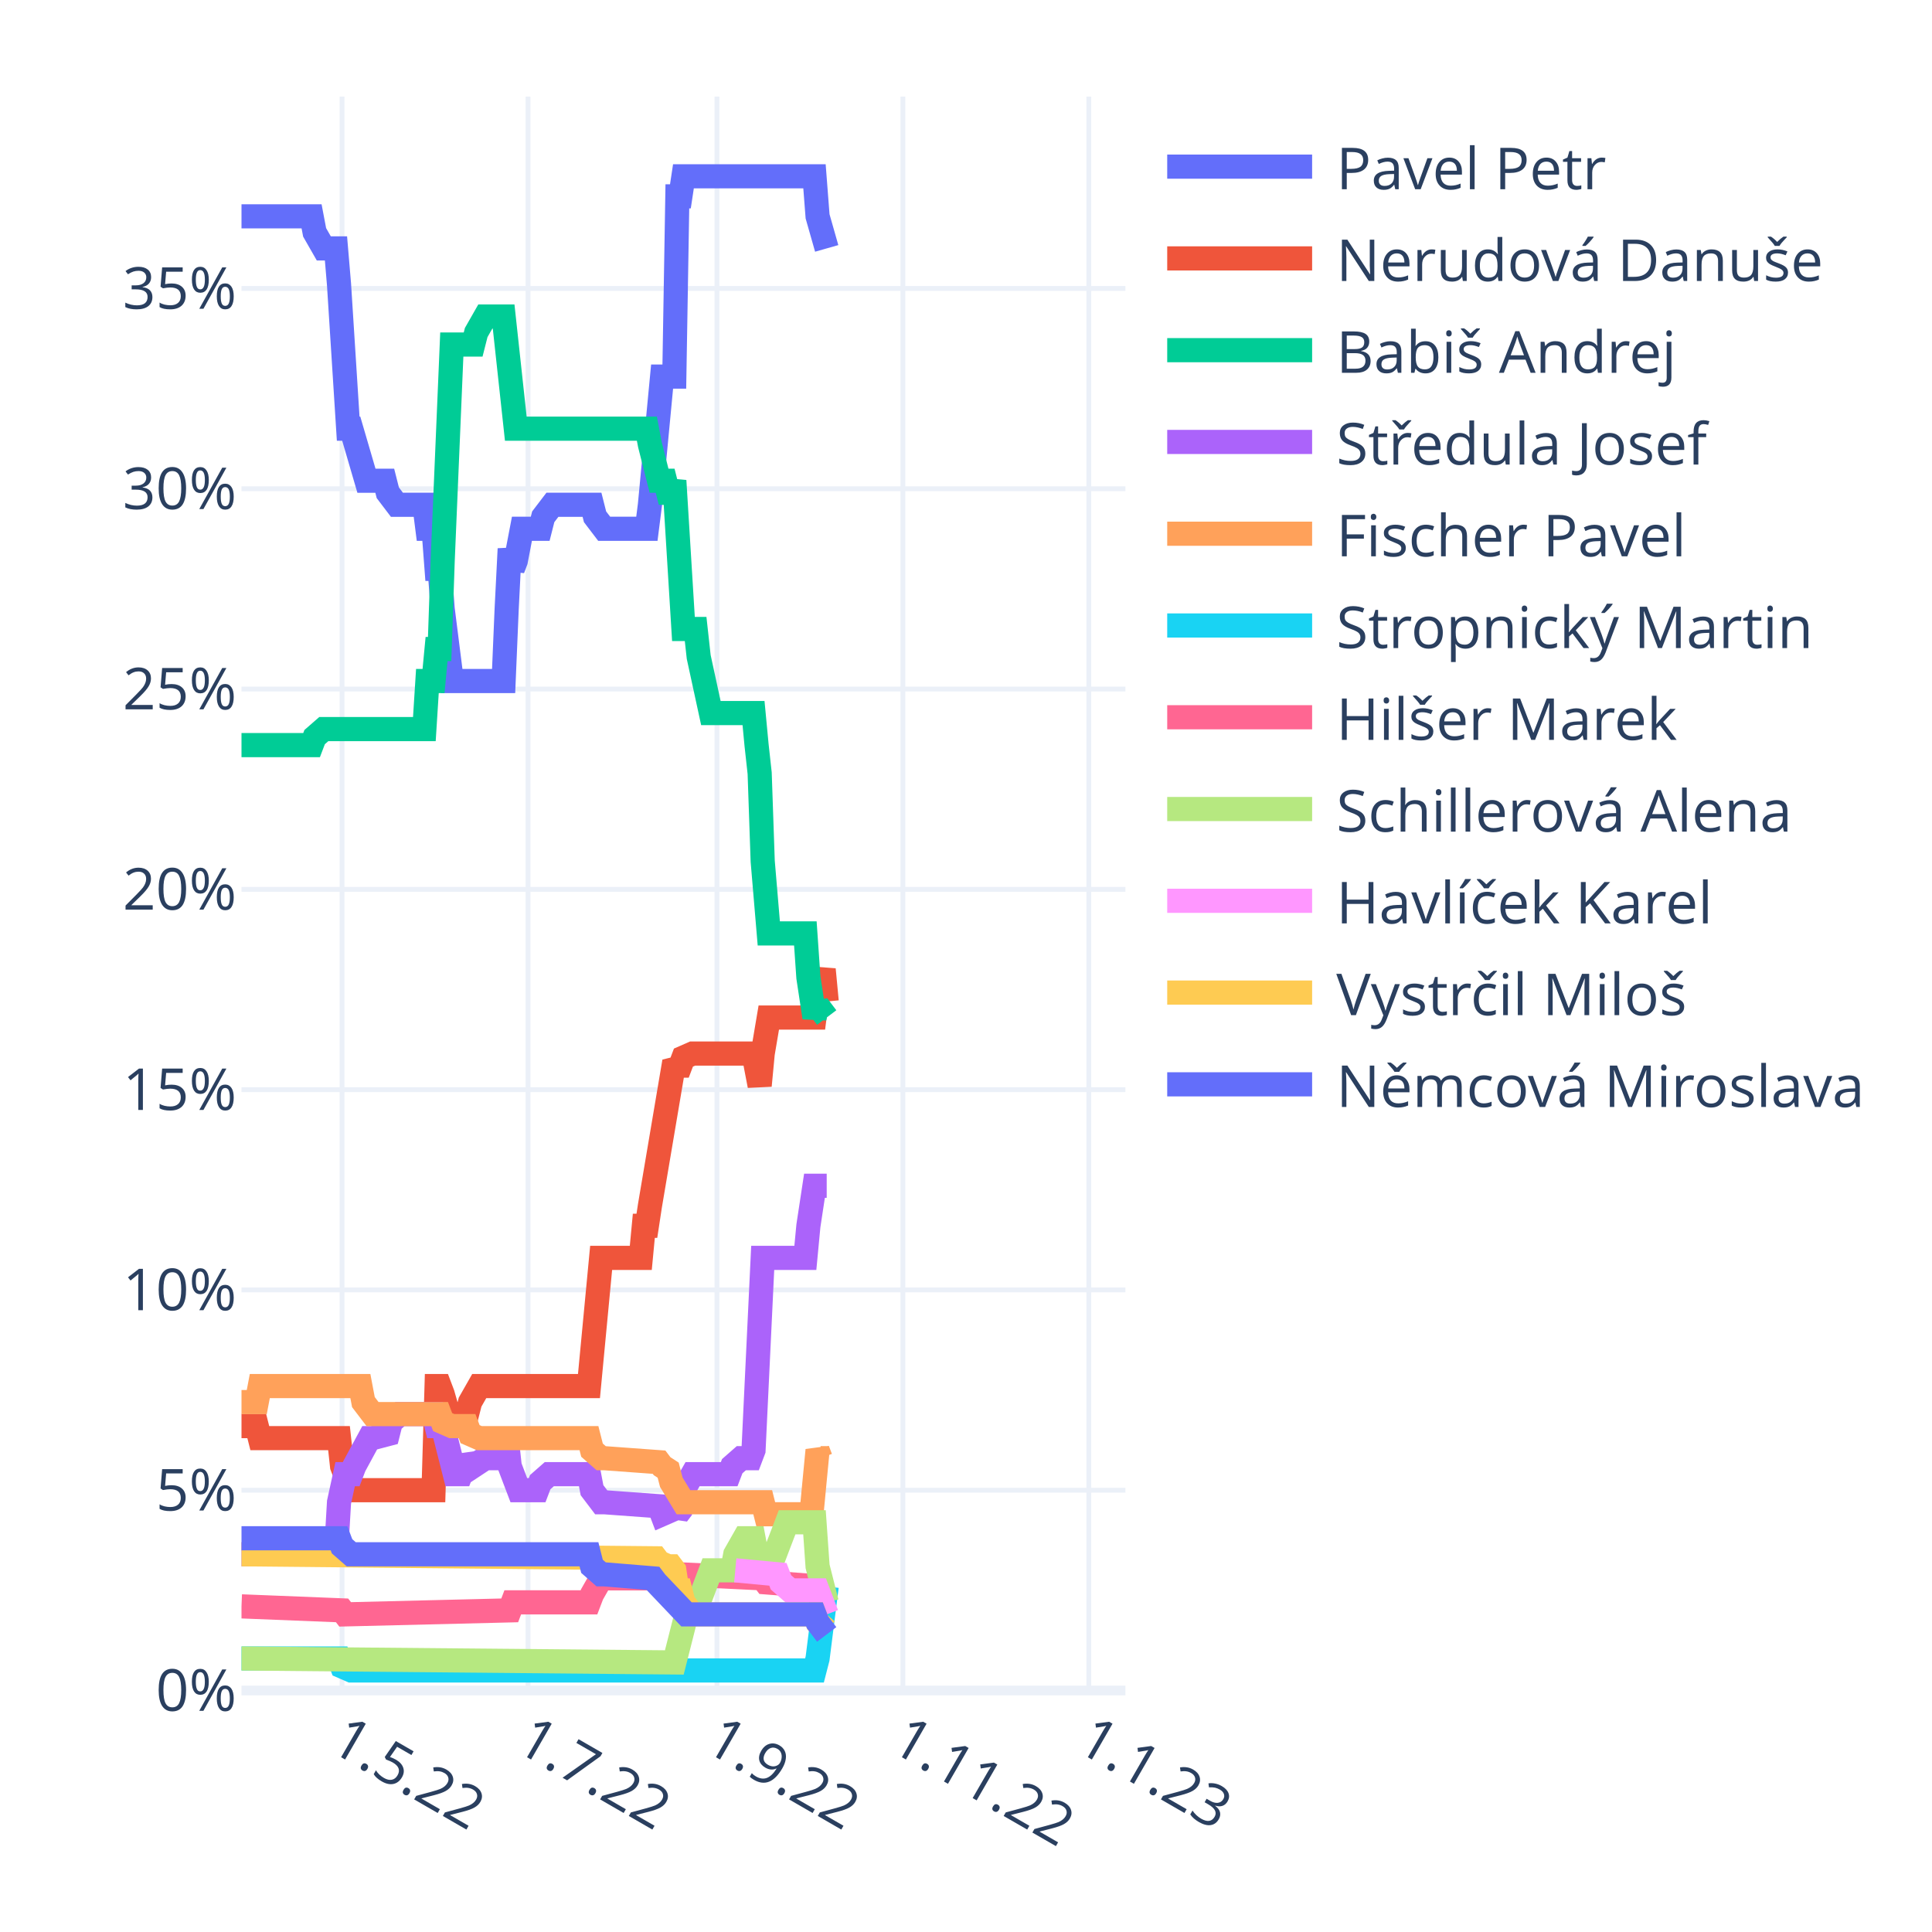
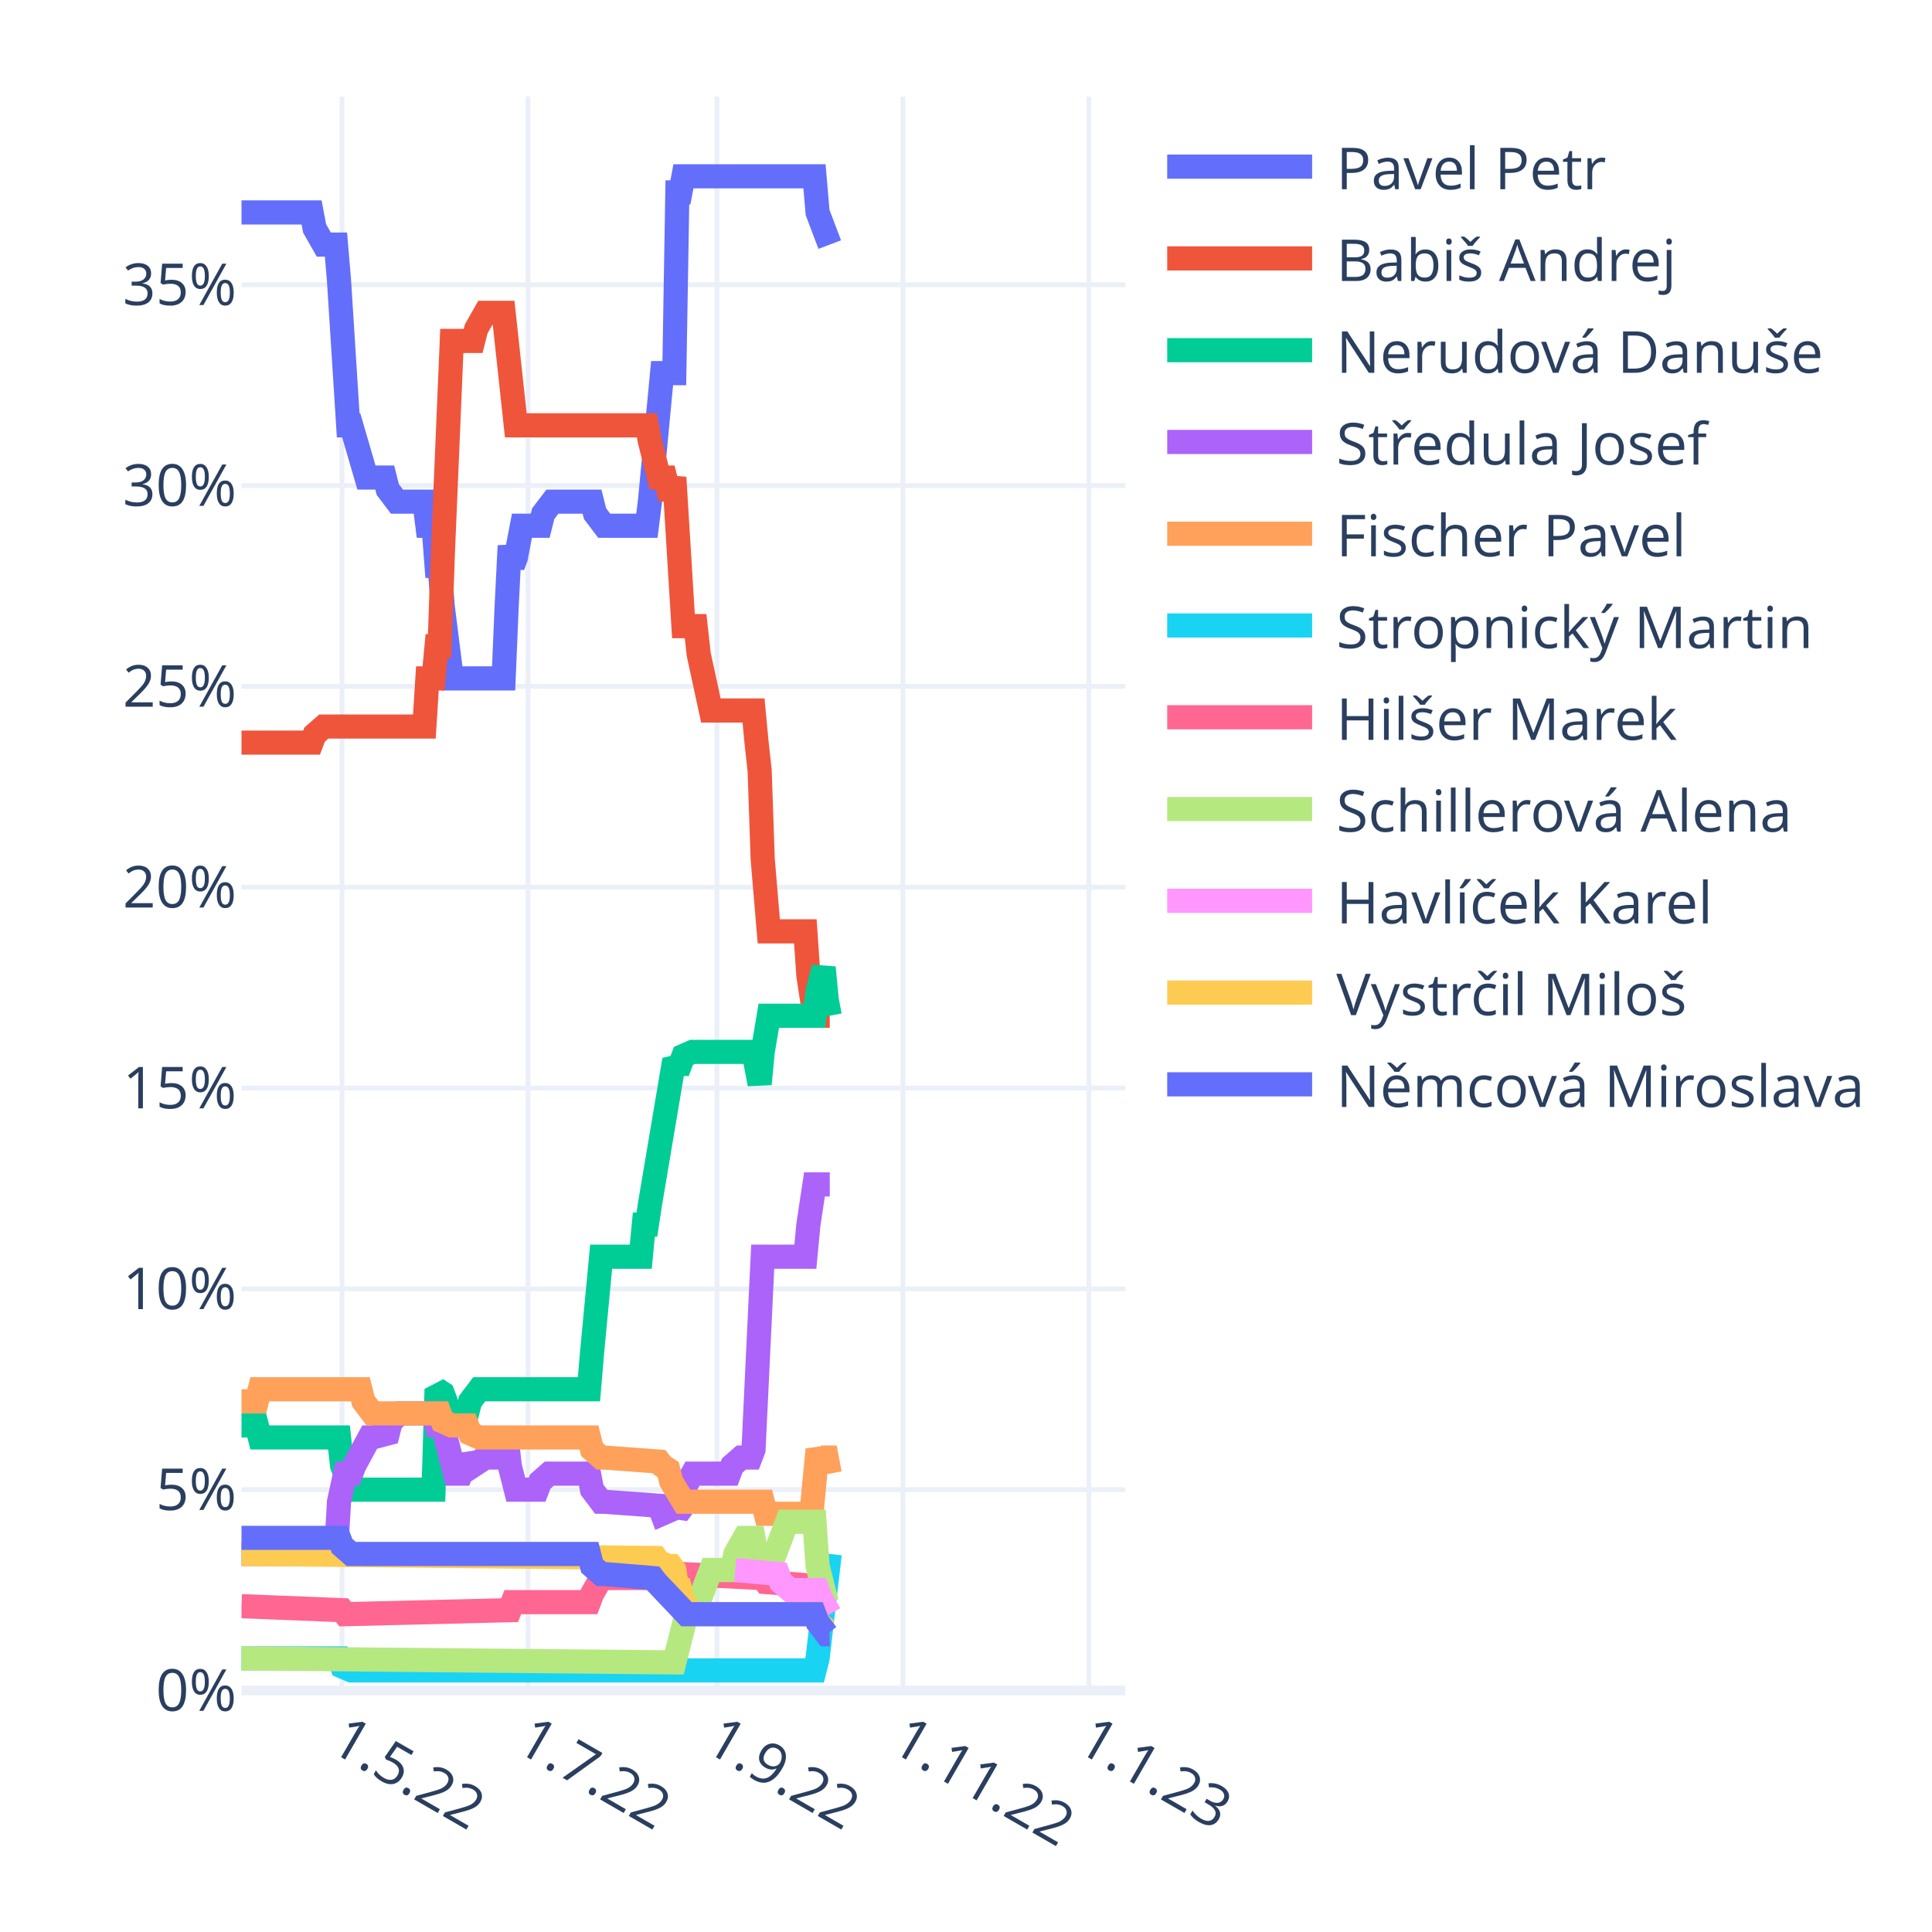
<svg xmlns="http://www.w3.org/2000/svg" class="main-svg" width="400" height="400" style="" viewBox="0 0 400 400">
  <rect x="0" y="0" width="400" height="400" style="fill: rgb(255, 255, 255); fill-opacity: 1;" />
-   <defs id="defs-99192b">
+   <defs id="defs-c636fc">
    <g class="clips">
-       <clipPath id="clip99192bxyplot" class="plotclip">
+       <clipPath id="clipc636fcxyplot" class="plotclip">
        <rect width="183" height="330" />
      </clipPath>
-       <clipPath class="axesclip" id="clip99192bx">
+       <clipPath class="axesclip" id="clipc636fcx">
        <rect x="50" y="0" width="183" height="400" />
      </clipPath>
-       <clipPath class="axesclip" id="clip99192by">
+       <clipPath class="axesclip" id="clipc636fcy">
        <rect x="0" y="20" width="400" height="330" />
      </clipPath>
-       <clipPath class="axesclip" id="clip99192bxy">
+       <clipPath class="axesclip" id="clipc636fcxy">
        <rect x="50" y="20" width="183" height="330" />
      </clipPath>
    </g>
    <g class="gradients" />
    <g class="patterns" />
  </defs>
  <g class="bglayer" />
  <g class="layer-below">
    <g class="imagelayer" />
    <g class="shapelayer" />
  </g>
  <g class="cartesianlayer">
    <g class="subplot xy">
      <g class="layer-subplot">
        <g class="shapelayer" />
        <g class="imagelayer" />
      </g>
      <g class="minor-gridlayer">
        <g class="x" />
        <g class="y" />
      </g>
      <g class="gridlayer">
        <g class="x">
          <path class="xgrid crisp" transform="translate(70.82,0)" d="M0,20v330" style="stroke: rgb(235, 240, 248); stroke-opacity: 1; stroke-width: 1px;" />
          <path class="xgrid crisp" transform="translate(109.32,0)" d="M0,20v330" style="stroke: rgb(235, 240, 248); stroke-opacity: 1; stroke-width: 1px;" />
          <path class="xgrid crisp" transform="translate(148.44,0)" d="M0,20v330" style="stroke: rgb(235, 240, 248); stroke-opacity: 1; stroke-width: 1px;" />
          <path class="xgrid crisp" transform="translate(186.93,0)" d="M0,20v330" style="stroke: rgb(235, 240, 248); stroke-opacity: 1; stroke-width: 1px;" />
          <path class="xgrid crisp" transform="translate(225.43,0)" d="M0,20v330" style="stroke: rgb(235, 240, 248); stroke-opacity: 1; stroke-width: 1px;" />
        </g>
        <g class="y">
-           <path class="ygrid crisp" transform="translate(0,308.53)" d="M50,0h183" style="stroke: rgb(235, 240, 248); stroke-opacity: 1; stroke-width: 1px;" />
-           <path class="ygrid crisp" transform="translate(0,267.06)" d="M50,0h183" style="stroke: rgb(235, 240, 248); stroke-opacity: 1; stroke-width: 1px;" />
-           <path class="ygrid crisp" transform="translate(0,225.6)" d="M50,0h183" style="stroke: rgb(235, 240, 248); stroke-opacity: 1; stroke-width: 1px;" />
-           <path class="ygrid crisp" transform="translate(0,184.13)" d="M50,0h183" style="stroke: rgb(235, 240, 248); stroke-opacity: 1; stroke-width: 1px;" />
-           <path class="ygrid crisp" transform="translate(0,142.66)" d="M50,0h183" style="stroke: rgb(235, 240, 248); stroke-opacity: 1; stroke-width: 1px;" />
-           <path class="ygrid crisp" transform="translate(0,101.19)" d="M50,0h183" style="stroke: rgb(235, 240, 248); stroke-opacity: 1; stroke-width: 1px;" />
-           <path class="ygrid crisp" transform="translate(0,59.72)" d="M50,0h183" style="stroke: rgb(235, 240, 248); stroke-opacity: 1; stroke-width: 1px;" />
+           <path class="ygrid crisp" transform="translate(0,308.42)" d="M50,0h183" style="stroke: rgb(235, 240, 248); stroke-opacity: 1; stroke-width: 1px;" />
+           <path class="ygrid crisp" transform="translate(0,266.84)" d="M50,0h183" style="stroke: rgb(235, 240, 248); stroke-opacity: 1; stroke-width: 1px;" />
+           <path class="ygrid crisp" transform="translate(0,225.27)" d="M50,0h183" style="stroke: rgb(235, 240, 248); stroke-opacity: 1; stroke-width: 1px;" />
+           <path class="ygrid crisp" transform="translate(0,183.69)" d="M50,0h183" style="stroke: rgb(235, 240, 248); stroke-opacity: 1; stroke-width: 1px;" />
+           <path class="ygrid crisp" transform="translate(0,142.11)" d="M50,0h183" style="stroke: rgb(235, 240, 248); stroke-opacity: 1; stroke-width: 1px;" />
+           <path class="ygrid crisp" transform="translate(0,100.53)" d="M50,0h183" style="stroke: rgb(235, 240, 248); stroke-opacity: 1; stroke-width: 1px;" />
+           <path class="ygrid crisp" transform="translate(0,58.95)" d="M50,0h183" style="stroke: rgb(235, 240, 248); stroke-opacity: 1; stroke-width: 1px;" />
        </g>
      </g>
      <g class="zerolinelayer">
        <path class="yzl zl crisp" transform="translate(0,350)" d="M50,0h183" style="stroke: rgb(235, 240, 248); stroke-opacity: 1; stroke-width: 2px;" />
      </g>
      <path class="xlines-below" />
      <path class="ylines-below" />
      <g class="overlines-below" />
      <g class="xaxislayer-below" />
      <g class="yaxislayer-below" />
      <g class="overaxes-below" />
-       <g class="plot" transform="translate(50,20)" clip-path="url(#clip99192bxyplot)">
+       <g class="plot" transform="translate(50,20)" clip-path="url(#clipc636fcxyplot)">
        <g class="scatterlayer mlayer">
-           <g class="trace scatter traceca53ac" style="stroke-miterlimit: 2; opacity: 1;">
-             <g class="fills" />
-             <g class="errorbars" />
-             <g class="lines">
-               <path class="js-line" d="M0,24.79L14.51,24.79L15.14,28.11L17.04,31.43L17.67,31.43L19.56,31.43L20.19,38.89L22.09,68.75L22.72,68.75L25.87,79.53L26.5,79.53L29.66,79.53L30.29,82.02L32.18,84.51L32.81,84.51L37.86,84.51L38.49,89.48L39.76,89.48L40.39,97.78L41.02,97.78L41.65,106.07L43.54,121L44.17,121L54.27,121L54.9,106.07L55.53,93.63L56.16,97.78L56.79,96.12L58.06,89.48L58.69,89.48L61.84,89.48L62.47,87L64.37,84.51L65,84.51L72.57,84.51L73.2,87L75.09,89.48L75.72,89.48L83.93,89.48L84.56,84.51L87.08,57.97L87.71,57.97L89.61,57.97L90.24,20.65L90.87,20.65L91.5,16.5L118.63,16.5L119.27,24.79L121.16,31.43" style="vector-effect: non-scaling-stroke; fill: none; stroke: rgb(99, 110, 250); stroke-opacity: 1; stroke-width: 5px; opacity: 1;" />
-             </g>
-             <g class="points" />
-             <g class="text" />
-           </g>
-           <g class="trace scatter trace7e6e15" style="stroke-miterlimit: 2; opacity: 1;">
-             <g class="fills" />
-             <g class="errorbars" />
-             <g class="lines">
-               <path class="js-line" d="M0,275.26L3.16,275.26L3.79,277.75L20.19,277.75L20.82,283.56L22.72,288.53L23.35,288.53L39.76,288.53L40.39,266.97L41.02,266.97L41.65,268.63L43.54,275.26L44.17,272.77L46.7,272.77L47.33,270.29L49.22,266.97L49.85,266.97L71.94,266.97L72.57,260.33L74.46,240.43L75.09,240.43L82.67,240.43L83.3,233.79L83.93,233.79L84.56,229.65L89.61,199.79L90.24,200.62L90.87,200.62L91.5,198.96L93.39,198.13L94.02,198.13L106.01,198.13L106.64,201.45L107.28,204.77L107.91,198.13L109.17,190.67L109.8,190.67L118.63,190.67L119.27,185.69L120.53,180.71L121.16,187.35" style="vector-effect: non-scaling-stroke; fill: none; stroke: rgb(239, 85, 59); stroke-opacity: 1; stroke-width: 5px; opacity: 1;" />
-             </g>
-             <g class="points" />
-             <g class="text" />
-           </g>
-           <g class="trace scatter trace4a7b9b" style="stroke-miterlimit: 2; opacity: 1;">
-             <g class="fills" />
-             <g class="errorbars" />
-             <g class="lines">
-               <path class="js-line" d="M0,134.27L14.51,134.27L15.14,132.61L17.04,130.95L17.67,130.95L37.86,130.95L38.49,121L39.76,121L40.39,114.37L41.02,114.37L41.65,96.12L43.54,51.33L44.17,51.33L47.96,51.33L48.59,48.85L50.48,45.53L51.11,45.53L54.27,45.53L54.9,51.33L56.79,68.75L57.42,68.75L83.93,68.75L84.56,72.07L86.45,79.53L87.08,79.53L87.71,79.53L88.34,82.02L88.98,82.02L89.61,79.53L91.5,110.22L92.13,110.22L94.02,110.22L94.66,116.02L97.18,127.63L97.81,127.63L106.01,127.63L106.64,134.27L107.28,140.08L107.91,158.32L109.17,173.25L109.8,173.25L116.74,173.25L117.37,182.37L118.63,190.67L119.27,188.18L121.16,190.67" style="vector-effect: non-scaling-stroke; fill: none; stroke: rgb(0, 204, 150); stroke-opacity: 1; stroke-width: 5px; opacity: 1;" />
-             </g>
-             <g class="points" />
-             <g class="text" />
-           </g>
-           <g class="trace scatter trace7164d9" style="stroke-miterlimit: 2; opacity: 1;">
-             <g class="fills" />
-             <g class="errorbars" />
-             <g class="lines">
-               <path class="js-line" d="M0,301.8L19.56,301.8L20.19,291.02L21.46,285.21L22.09,285.21L22.72,285.21L23.35,283.56L26.5,277.75L27.13,277.75L30.29,276.92L30.92,274.43L32.81,272.77L33.44,272.77L39.76,272.77L40.39,275.26L41.65,275.26L42.28,277.75L44.17,285.21L44.8,285.21L45.43,285.21L46.07,283.56L46.7,281.9L47.33,282.73L47.96,283.56L50.48,281.9L51.11,281.9L52.38,281.9L53.01,280.24L54.9,277.75L55.53,283.56L57.42,288.53L58.06,288.53L61.21,288.53L61.84,286.87L63.73,285.21L64.37,285.21L71.94,285.21L72.57,288.53L74.46,291.02L75.09,291.02L86.45,291.85L87.08,293.51L88.98,292.68L89.61,291.85L90.24,293.51L90.87,292.68L91.5,288.53L93.39,285.21L94.02,285.21L100.97,285.21L101.6,283.56L103.49,281.9L104.12,281.9L105.38,281.9L106.01,280.24L107.91,240.43L108.54,240.43L116.74,240.43L117.37,233.79L118.63,225.5L119.27,225.5L121.16,225.5" style="vector-effect: non-scaling-stroke; fill: none; stroke: rgb(171, 99, 250); stroke-opacity: 1; stroke-width: 5px; opacity: 1;" />
-             </g>
-             <g class="points" />
-             <g class="text" />
-           </g>
-           <g class="trace scatter trace99672b" style="stroke-miterlimit: 2; opacity: 1;">
-             <g class="fills" />
-             <g class="errorbars" />
-             <g class="lines">
-               <path class="js-line" d="M0,270.29L3.16,270.29L3.79,266.97L24.61,266.97L25.24,270.29L27.13,272.77L27.77,272.77L41.02,272.77L41.65,274.43L43.54,275.26L44.17,275.26L46.7,275.26L47.33,276.92L49.22,277.75L49.85,277.75L71.94,277.75L72.57,280.24L74.46,281.9L75.09,281.9L86.45,282.73L87.08,283.56L88.34,284.38L88.98,286.87L91.5,291.02L92.13,291.02L107.91,291.02L108.54,293.51L118,293.51L118.63,286.87L119.27,280.24L119.9,281.9L120.53,281.9L121.16,281.9" style="vector-effect: non-scaling-stroke; fill: none; stroke: rgb(255, 161, 90); stroke-opacity: 1; stroke-width: 5px; opacity: 1;" />
-             </g>
-             <g class="points" />
-             <g class="text" />
-           </g>
-           <g class="trace scatter trace82fbea" style="stroke-miterlimit: 2; opacity: 1;">
-             <g class="fills" />
-             <g class="errorbars" />
-             <g class="lines">
-               <path class="js-line" d="M0,323.37L20.19,323.37L20.82,325.02L22.72,325.85L23.35,325.85L118.63,325.85L119.27,323.37L121.16,308.44" style="vector-effect: non-scaling-stroke; fill: none; stroke: rgb(25, 211, 243); stroke-opacity: 1; stroke-width: 5px; opacity: 1;" />
-             </g>
-             <g class="points" />
-             <g class="text" />
-           </g>
-           <g class="trace scatter trace64b50d" style="stroke-miterlimit: 2; opacity: 1;">
-             <g class="fills" />
-             <g class="errorbars" />
-             <g class="lines">
-               <path class="js-line" d="M0,312.58L20.82,313.41L21.46,314.24L55.53,313.41L56.16,311.75L71.94,311.75L72.57,310.1L74.46,306.78L75.09,306.78L90.24,306.78L90.87,305.95L107.91,306.78L108.54,307.61L119.27,308.44L119.9,310.92L121.16,311.75" style="vector-effect: non-scaling-stroke; fill: none; stroke: rgb(255, 102, 146); stroke-opacity: 1; stroke-width: 5px; opacity: 1;" />
-             </g>
-             <g class="points" />
-             <g class="text" />
-           </g>
-           <g class="trace scatter trace9d71fc" style="stroke-miterlimit: 2; opacity: 1;">
-             <g class="fills" />
-             <g class="errorbars" />
-             <g class="lines">
-               <path class="js-line" d="M0,323.37L89.61,324.19L90.24,321.71L92.13,314.24L92.76,313.41L94.02,313.41L94.66,311.75L97.18,305.12L97.81,305.12L101.6,305.12L102.23,301.8L104.12,298.48L104.75,298.48L106.01,298.48L106.64,301.8L107.91,305.12L108.54,301.8L110.43,301.8L111.06,300.14L112.96,295.17L113.59,295.17L118.63,295.17L119.27,304.29L121.16,311.75" style="vector-effect: non-scaling-stroke; fill: none; stroke: rgb(182, 232, 128); stroke-opacity: 1; stroke-width: 5px; opacity: 1;" />
-             </g>
-             <g class="points" />
-             <g class="text" />
-           </g>
-           <g class="trace scatter trace4771d6" style="stroke-miterlimit: 2; opacity: 1;">
-             <g class="fills" />
-             <g class="errorbars" />
-             <g class="lines">
-               <path class="js-line" d="M102.23,305.12L111.06,305.95L111.69,307.61L113.59,309.27L114.22,309.27L119.27,309.27L119.9,310.92L121.16,314.24" style="vector-effect: non-scaling-stroke; fill: none; stroke: rgb(255, 151, 255); stroke-opacity: 1; stroke-width: 5px; opacity: 1;" />
-             </g>
-             <g class="points" />
-             <g class="text" />
-           </g>
-           <g class="trace scatter trace5314de" style="stroke-miterlimit: 2; opacity: 1;">
-             <g class="fills" />
-             <g class="errorbars" />
-             <g class="lines">
-               <path class="js-line" d="M0,301.8L85.82,302.63L86.45,303.46L88.34,304.29L88.98,304.29L89.61,305.12L90.24,309.27L90.87,309.27L91.5,311.75L93.39,314.24L94.02,314.24L118.63,314.24L119.27,315.9L121.16,317.56" style="vector-effect: non-scaling-stroke; fill: none; stroke: rgb(254, 203, 82); stroke-opacity: 1; stroke-width: 5px; opacity: 1;" />
-             </g>
-             <g class="points" />
-             <g class="text" />
-           </g>
-           <g class="trace scatter trace3803ac" style="stroke-miterlimit: 2; opacity: 1;">
-             <g class="fills" />
-             <g class="errorbars" />
-             <g class="lines">
-               <path class="js-line" d="M0,298.48L20.19,298.48L20.82,300.14L22.72,301.8L23.35,301.8L71.94,301.8L72.57,304.29L74.46,305.95L75.09,305.95L85.19,306.78L85.82,307.61L92.13,314.24L92.76,314.24L118.63,314.24L119.27,315.9L121.16,318.39" style="vector-effect: non-scaling-stroke; fill: none; stroke: rgb(99, 110, 250); stroke-opacity: 1; stroke-width: 5px; opacity: 1;" />
+           <g class="trace scatter traceb181c1" style="stroke-miterlimit: 2; opacity: 1;">
+             <g class="fills" />
+             <g class="errorbars" />
+             <g class="lines">
+               <path class="js-line" d="M0,23.98L14.51,23.98L15.14,27.31L17.04,30.64L17.67,30.64L19.56,30.64L20.19,38.12L22.09,68.06L22.72,68.06L25.87,78.87L26.5,78.87L29.66,78.87L30.29,81.36L32.18,83.86L32.81,83.86L37.86,83.86L38.49,88.85L39.76,88.85L40.39,97.16L41.02,97.16L41.65,105.48L43.54,120.45L44.17,120.45L54.27,120.45L54.9,105.48L55.53,93L56.16,97.16L56.79,95.5L58.06,88.85L58.69,88.85L61.84,88.85L62.47,86.35L64.37,83.86L65,83.86L72.57,83.86L73.2,86.35L75.09,88.85L75.72,88.85L83.93,88.85L84.56,83.86L87.08,57.25L87.71,57.25L89.61,57.25L90.24,19.83L90.87,19.83L91.5,16.5L118.63,16.5L119.27,23.98L121.79,30.64" style="vector-effect: non-scaling-stroke; fill: none; stroke: rgb(99, 110, 250); stroke-opacity: 1; stroke-width: 5px; opacity: 1;" />
+             </g>
+             <g class="points" />
+             <g class="text" />
+           </g>
+           <g class="trace scatter trace44ea5c" style="stroke-miterlimit: 2; opacity: 1;">
+             <g class="fills" />
+             <g class="errorbars" />
+             <g class="lines">
+               <path class="js-line" d="M0,133.75L14.51,133.75L15.14,132.09L17.04,130.42L17.67,130.42L37.86,130.42L38.49,120.45L39.76,120.45L40.39,113.79L41.02,113.79L41.65,95.5L43.54,50.59L44.17,50.59L47.96,50.59L48.59,48.1L50.48,44.77L51.11,44.77L54.27,44.77L54.9,50.59L56.79,68.06L57.42,68.06L83.93,68.06L84.56,71.38L86.45,78.87L87.08,78.87L87.71,78.87L88.34,81.36L88.98,81.36L89.61,78.87L91.5,109.64L92.13,109.64L94.02,109.64L94.66,115.46L97.18,127.1L97.81,127.1L106.01,127.1L106.64,133.75L107.28,139.57L107.91,157.87L109.17,172.83L109.8,172.83L116.74,172.83L117.37,181.98L118.63,190.3L119.27,187.8L121.16,190.3L121.79,190.3" style="vector-effect: non-scaling-stroke; fill: none; stroke: rgb(239, 85, 59); stroke-opacity: 1; stroke-width: 5px; opacity: 1;" />
+             </g>
+             <g class="points" />
+             <g class="text" />
+           </g>
+           <g class="trace scatter traceb8f4f2" style="stroke-miterlimit: 2; opacity: 1;">
+             <g class="fills" />
+             <g class="errorbars" />
+             <g class="lines">
+               <path class="js-line" d="M0,275.12L3.16,275.12L3.79,277.61L20.19,277.61L20.82,283.43L22.72,288.42L23.35,288.42L39.76,288.42L40.39,267.63L41.65,268.46L42.28,270.13L43.54,275.12L44.17,272.62L44.8,272.62L46.7,272.62L47.33,270.13L49.22,267.63L49.85,267.63L71.94,267.63L72.57,260.15L74.46,240.19L75.09,240.19L82.67,240.19L83.3,233.54L83.93,233.54L84.56,229.38L89.61,199.44L90.24,200.28L90.87,200.28L91.5,198.61L93.39,197.78L94.02,197.78L106.01,197.78L106.64,201.11L107.28,204.43L107.91,197.78L109.17,190.3L109.8,190.3L118.63,190.3L119.27,185.31L120.53,180.32L121.16,186.97L121.79,190.3" style="vector-effect: non-scaling-stroke; fill: none; stroke: rgb(0, 204, 150); stroke-opacity: 1; stroke-width: 5px; opacity: 1;" />
+             </g>
+             <g class="points" />
+             <g class="text" />
+           </g>
+           <g class="trace scatter trace739b6e" style="stroke-miterlimit: 2; opacity: 1;">
+             <g class="fills" />
+             <g class="errorbars" />
+             <g class="lines">
+               <path class="js-line" d="M0,301.73L19.56,301.73L20.19,290.92L21.46,285.1L22.09,285.1L22.72,285.1L23.35,283.43L26.5,277.61L27.13,277.61L30.29,276.78L30.92,274.29L32.81,272.62L33.44,272.62L39.76,272.62L40.39,275.12L41.65,275.12L42.28,277.61L44.17,285.1L44.8,285.1L45.43,285.1L46.07,283.43L46.7,281.77L47.33,282.6L47.96,283.43L50.48,281.77L51.11,281.77L52.38,281.77L53.01,280.11L54.9,277.61L55.53,283.43L56.79,288.42L57.42,288.42L61.21,288.42L61.84,286.76L63.73,285.1L64.37,285.1L71.94,285.1L72.57,288.42L74.46,290.92L75.09,290.92L86.45,291.75L87.08,293.41L88.98,292.58L89.61,291.75L90.24,293.41L90.87,292.58L91.5,288.42L93.39,285.1L94.02,285.1L100.97,285.1L101.6,283.43L103.49,281.77L104.12,281.77L105.38,281.77L106.01,280.11L107.91,240.19L108.54,240.19L116.74,240.19L117.37,233.54L118.63,225.22L119.27,225.22L121.79,225.22" style="vector-effect: non-scaling-stroke; fill: none; stroke: rgb(171, 99, 250); stroke-opacity: 1; stroke-width: 5px; opacity: 1;" />
+             </g>
+             <g class="points" />
+             <g class="text" />
+           </g>
+           <g class="trace scatter trace2f8991" style="stroke-miterlimit: 2; opacity: 1;">
+             <g class="fills" />
+             <g class="errorbars" />
+             <g class="lines">
+               <path class="js-line" d="M0,270.13L3.16,270.13L3.79,267.63L24.61,267.63L25.24,270.13L27.13,272.62L27.77,272.62L41.02,272.62L41.65,274.29L43.54,275.12L44.17,275.12L46.7,275.12L47.33,276.78L49.22,277.61L49.85,277.61L71.94,277.61L72.57,280.11L74.46,281.77L75.09,281.77L86.45,282.6L87.08,283.43L88.34,284.26L88.98,286.76L91.5,290.92L92.13,290.92L107.91,290.92L108.54,293.41L118,293.41L118.63,286.76L119.27,280.11L119.9,281.77L120.53,281.77L121.16,281.77L121.79,285.1" style="vector-effect: non-scaling-stroke; fill: none; stroke: rgb(255, 161, 90); stroke-opacity: 1; stroke-width: 5px; opacity: 1;" />
+             </g>
+             <g class="points" />
+             <g class="text" />
+           </g>
+           <g class="trace scatter trace9ec378" style="stroke-miterlimit: 2; opacity: 1;">
+             <g class="fills" />
+             <g class="errorbars" />
+             <g class="lines">
+               <path class="js-line" d="M0,323.35L20.19,323.35L20.82,325.01L22.72,325.84L23.35,325.84L118.63,325.84L119.27,323.35L121.79,301.73" style="vector-effect: non-scaling-stroke; fill: none; stroke: rgb(25, 211, 243); stroke-opacity: 1; stroke-width: 5px; opacity: 1;" />
+             </g>
+             <g class="points" />
+             <g class="text" />
+           </g>
+           <g class="trace scatter tracee8b6d4" style="stroke-miterlimit: 2; opacity: 1;">
+             <g class="fills" />
+             <g class="errorbars" />
+             <g class="lines">
+               <path class="js-line" d="M0,312.54L20.82,313.37L21.46,314.2L55.53,313.37L56.16,311.71L71.94,311.71L72.57,310.04L74.46,306.72L75.09,306.72L90.24,306.72L90.87,305.88L107.91,306.72L108.54,307.55L119.27,308.38L119.9,310.87L121.79,311.71" style="vector-effect: non-scaling-stroke; fill: none; stroke: rgb(255, 102, 146); stroke-opacity: 1; stroke-width: 5px; opacity: 1;" />
+             </g>
+             <g class="points" />
+             <g class="text" />
+           </g>
+           <g class="trace scatter traceebd5b5" style="stroke-miterlimit: 2; opacity: 1;">
+             <g class="fills" />
+             <g class="errorbars" />
+             <g class="lines">
+               <path class="js-line" d="M0,323.35L89.61,324.18L90.24,321.68L92.13,314.2L92.76,313.37L94.02,313.37L94.66,311.71L97.18,305.05L97.81,305.05L101.6,305.05L102.23,301.73L104.12,298.4L104.75,298.4L106.01,298.4L106.64,301.73L107.91,305.05L108.54,301.73L110.43,301.73L111.06,300.06L112.96,295.07L113.59,295.07L118.63,295.07L119.27,304.22L121.16,311.71L121.79,311.71" style="vector-effect: non-scaling-stroke; fill: none; stroke: rgb(182, 232, 128); stroke-opacity: 1; stroke-width: 5px; opacity: 1;" />
+             </g>
+             <g class="points" />
+             <g class="text" />
+           </g>
+           <g class="trace scatter trace1704a8" style="stroke-miterlimit: 2; opacity: 1;">
+             <g class="fills" />
+             <g class="errorbars" />
+             <g class="lines">
+               <path class="js-line" d="M102.23,305.05L111.06,305.88L111.69,307.55L113.59,309.21L114.22,309.21L119.27,309.21L119.9,310.87L121.79,314.2" style="vector-effect: non-scaling-stroke; fill: none; stroke: rgb(255, 151, 255); stroke-opacity: 1; stroke-width: 5px; opacity: 1;" />
+             </g>
+             <g class="points" />
+             <g class="text" />
+           </g>
+           <g class="trace scatter trace26af10" style="stroke-miterlimit: 2; opacity: 1;">
+             <g class="fills" />
+             <g class="errorbars" />
+             <g class="lines">
+               <path class="js-line" d="M0,301.73L85.82,302.56L86.45,303.39L88.34,304.22L88.98,304.22L89.61,305.05L90.24,309.21L90.87,309.21L91.5,311.71L93.39,314.2L94.02,314.2L118.63,314.2L119.27,315.86L121.16,317.53L121.79,317.53" style="vector-effect: non-scaling-stroke; fill: none; stroke: rgb(254, 203, 82); stroke-opacity: 1; stroke-width: 5px; opacity: 1;" />
+             </g>
+             <g class="points" />
+             <g class="text" />
+           </g>
+           <g class="trace scatter trace11e5db" style="stroke-miterlimit: 2; opacity: 1;">
+             <g class="fills" />
+             <g class="errorbars" />
+             <g class="lines">
+               <path class="js-line" d="M0,298.4L20.19,298.4L20.82,300.06L22.72,301.73L23.35,301.73L71.94,301.73L72.57,304.22L74.46,305.88L75.09,305.88L85.19,306.72L85.82,307.55L92.13,314.2L92.76,314.2L118.63,314.2L119.27,315.86L121.16,318.36L121.79,318.36" style="vector-effect: non-scaling-stroke; fill: none; stroke: rgb(99, 110, 250); stroke-opacity: 1; stroke-width: 5px; opacity: 1;" />
            </g>
            <g class="points" />
            <g class="text" />
          </g>
        </g>
      </g>
      <g class="overplot" />
      <path class="xlines-above crisp" d="M0,0" style="fill: none;" />
      <path class="ylines-above crisp" d="M0,0" style="fill: none;" />
      <g class="overlines-above" />
      <g class="xaxislayer-above">
        <g class="xtick">
          <text text-anchor="start" x="0" y="363" transform="translate(70.82,0) rotate(30,0,357)" style="font-family: 'Open Sans', verdana, arial, sans-serif; font-size: 12px; fill: rgb(42, 63, 95); fill-opacity: 1; white-space: pre; opacity: 1;">1.5.22</text>
        </g>
        <g class="xtick">
          <text text-anchor="start" x="0" y="363" style="font-family: 'Open Sans', verdana, arial, sans-serif; font-size: 12px; fill: rgb(42, 63, 95); fill-opacity: 1; white-space: pre; opacity: 1;" transform="translate(109.32,0) rotate(30,0,357)">1.7.22</text>
        </g>
        <g class="xtick">
          <text text-anchor="start" x="0" y="363" style="font-family: 'Open Sans', verdana, arial, sans-serif; font-size: 12px; fill: rgb(42, 63, 95); fill-opacity: 1; white-space: pre; opacity: 1;" transform="translate(148.44,0) rotate(30,0,357)">1.9.22</text>
        </g>
        <g class="xtick">
          <text text-anchor="start" x="0" y="363" style="font-family: 'Open Sans', verdana, arial, sans-serif; font-size: 12px; fill: rgb(42, 63, 95); fill-opacity: 1; white-space: pre; opacity: 1;" transform="translate(186.93,0) rotate(30,0,357)">1.11.22</text>
        </g>
        <g class="xtick">
          <text text-anchor="start" x="0" y="363" style="font-family: 'Open Sans', verdana, arial, sans-serif; font-size: 12px; fill: rgb(42, 63, 95); fill-opacity: 1; white-space: pre; opacity: 1;" transform="translate(225.43,0) rotate(30,0,357)">1.1.23</text>
        </g>
      </g>
      <g class="yaxislayer-above">
        <g class="ytick">
          <text text-anchor="end" x="49" y="4.2" transform="translate(0,350)" style="font-family: 'Open Sans', verdana, arial, sans-serif; font-size: 12px; fill: rgb(42, 63, 95); fill-opacity: 1; white-space: pre; opacity: 1;">0%</text>
        </g>
        <g class="ytick">
-           <text text-anchor="end" x="49" y="4.2" style="font-family: 'Open Sans', verdana, arial, sans-serif; font-size: 12px; fill: rgb(42, 63, 95); fill-opacity: 1; white-space: pre; opacity: 1;" transform="translate(0,308.53)">5%</text>
-         </g>
-         <g class="ytick">
-           <text text-anchor="end" x="49" y="4.2" style="font-family: 'Open Sans', verdana, arial, sans-serif; font-size: 12px; fill: rgb(42, 63, 95); fill-opacity: 1; white-space: pre; opacity: 1;" transform="translate(0,267.06)">10%</text>
-         </g>
-         <g class="ytick">
-           <text text-anchor="end" x="49" y="4.2" style="font-family: 'Open Sans', verdana, arial, sans-serif; font-size: 12px; fill: rgb(42, 63, 95); fill-opacity: 1; white-space: pre; opacity: 1;" transform="translate(0,225.6)">15%</text>
-         </g>
-         <g class="ytick">
-           <text text-anchor="end" x="49" y="4.2" style="font-family: 'Open Sans', verdana, arial, sans-serif; font-size: 12px; fill: rgb(42, 63, 95); fill-opacity: 1; white-space: pre; opacity: 1;" transform="translate(0,184.13)">20%</text>
-         </g>
-         <g class="ytick">
-           <text text-anchor="end" x="49" y="4.2" style="font-family: 'Open Sans', verdana, arial, sans-serif; font-size: 12px; fill: rgb(42, 63, 95); fill-opacity: 1; white-space: pre; opacity: 1;" transform="translate(0,142.66)">25%</text>
-         </g>
-         <g class="ytick">
-           <text text-anchor="end" x="49" y="4.2" style="font-family: 'Open Sans', verdana, arial, sans-serif; font-size: 12px; fill: rgb(42, 63, 95); fill-opacity: 1; white-space: pre; opacity: 1;" transform="translate(0,101.19)">30%</text>
-         </g>
-         <g class="ytick">
-           <text text-anchor="end" x="49" y="4.2" style="font-family: 'Open Sans', verdana, arial, sans-serif; font-size: 12px; fill: rgb(42, 63, 95); fill-opacity: 1; white-space: pre; opacity: 1;" transform="translate(0,59.72)">35%</text>
+           <text text-anchor="end" x="49" y="4.2" style="font-family: 'Open Sans', verdana, arial, sans-serif; font-size: 12px; fill: rgb(42, 63, 95); fill-opacity: 1; white-space: pre; opacity: 1;" transform="translate(0,308.42)">5%</text>
+         </g>
+         <g class="ytick">
+           <text text-anchor="end" x="49" y="4.2" style="font-family: 'Open Sans', verdana, arial, sans-serif; font-size: 12px; fill: rgb(42, 63, 95); fill-opacity: 1; white-space: pre; opacity: 1;" transform="translate(0,266.84)">10%</text>
+         </g>
+         <g class="ytick">
+           <text text-anchor="end" x="49" y="4.2" style="font-family: 'Open Sans', verdana, arial, sans-serif; font-size: 12px; fill: rgb(42, 63, 95); fill-opacity: 1; white-space: pre; opacity: 1;" transform="translate(0,225.27)">15%</text>
+         </g>
+         <g class="ytick">
+           <text text-anchor="end" x="49" y="4.2" style="font-family: 'Open Sans', verdana, arial, sans-serif; font-size: 12px; fill: rgb(42, 63, 95); fill-opacity: 1; white-space: pre; opacity: 1;" transform="translate(0,183.69)">20%</text>
+         </g>
+         <g class="ytick">
+           <text text-anchor="end" x="49" y="4.2" style="font-family: 'Open Sans', verdana, arial, sans-serif; font-size: 12px; fill: rgb(42, 63, 95); fill-opacity: 1; white-space: pre; opacity: 1;" transform="translate(0,142.11)">25%</text>
+         </g>
+         <g class="ytick">
+           <text text-anchor="end" x="49" y="4.2" style="font-family: 'Open Sans', verdana, arial, sans-serif; font-size: 12px; fill: rgb(42, 63, 95); fill-opacity: 1; white-space: pre; opacity: 1;" transform="translate(0,100.53)">30%</text>
+         </g>
+         <g class="ytick">
+           <text text-anchor="end" x="49" y="4.2" style="font-family: 'Open Sans', verdana, arial, sans-serif; font-size: 12px; fill: rgb(42, 63, 95); fill-opacity: 1; white-space: pre; opacity: 1;" transform="translate(0,58.95)">35%</text>
        </g>
      </g>
      <g class="overaxes-above" />
    </g>
  </g>
  <g class="polarlayer" />
  <g class="smithlayer" />
  <g class="ternarylayer" />
  <g class="geolayer" />
  <g class="funnelarealayer" />
  <g class="pielayer" />
  <g class="iciclelayer" />
  <g class="treemaplayer" />
  <g class="sunburstlayer" />
  <g class="glimages" />
-   <defs id="topdefs-99192b">
+   <defs id="topdefs-c636fc">
    <g class="clips" />
-     <clipPath id="legend99192b">
+     <clipPath id="legendc636fc">
      <rect width="151" height="219" x="0" y="0" />
    </clipPath>
  </defs>
  <g class="layer-above">
    <g class="imagelayer" />
    <g class="shapelayer" />
  </g>
  <g class="infolayer">
    <g class="legend" pointer-events="all" transform="translate(236.66,20)">
      <rect class="bg" shape-rendering="crispEdges" width="151" height="219" x="0" y="0" style="stroke: rgb(68, 68, 68); stroke-opacity: 1; fill: rgb(255, 255, 255); fill-opacity: 1; stroke-width: 0px;" />
-       <g class="scrollbox" transform="" clip-path="url(#legend99192b)">
+       <g class="scrollbox" transform="" clip-path="url(#legendc636fc)">
        <g class="groups">
          <g class="traces" transform="translate(0,14.5)" style="opacity: 1;">
            <text class="legendtext" text-anchor="start" x="40" y="4.68" style="font-family: 'Open Sans', verdana, arial, sans-serif; font-size: 12px; fill: rgb(42, 63, 95); fill-opacity: 1; white-space: pre;">Pavel Petr</text>
            <g class="layers" style="opacity: 1;">
              <g class="legendfill" />
              <g class="legendlines">
                <path class="js-line" d="M5,0h30" style="fill: none; stroke: rgb(99, 110, 250); stroke-opacity: 1; stroke-width: 5px;" />
              </g>
              <g class="legendsymbols">
                <g class="legendpoints" />
              </g>
            </g>
            <rect class="legendtoggle" x="0" y="-9.5" width="145.703" height="19" style="fill: rgb(0, 0, 0); fill-opacity: 0;" />
          </g>
          <g class="traces" transform="translate(0,33.5)" style="opacity: 1;">
+             <text class="legendtext" text-anchor="start" x="40" y="4.68" style="font-family: 'Open Sans', verdana, arial, sans-serif; font-size: 12px; fill: rgb(42, 63, 95); fill-opacity: 1; white-space: pre;">Babiš Andrej</text>
+             <g class="layers" style="opacity: 1;">
+               <g class="legendfill" />
+               <g class="legendlines">
+                 <path class="js-line" d="M5,0h30" style="fill: none; stroke: rgb(239, 85, 59); stroke-opacity: 1; stroke-width: 5px;" />
+               </g>
+               <g class="legendsymbols">
+                 <g class="legendpoints" />
+               </g>
+             </g>
+             <rect class="legendtoggle" x="0" y="-9.5" width="145.703" height="19" style="fill: rgb(0, 0, 0); fill-opacity: 0;" />
+           </g>
+           <g class="traces" transform="translate(0,52.5)" style="opacity: 1;">
            <text class="legendtext" text-anchor="start" x="40" y="4.68" style="font-family: 'Open Sans', verdana, arial, sans-serif; font-size: 12px; fill: rgb(42, 63, 95); fill-opacity: 1; white-space: pre;">Nerudová Danuše</text>
-             <g class="layers" style="opacity: 1;">
-               <g class="legendfill" />
-               <g class="legendlines">
-                 <path class="js-line" d="M5,0h30" style="fill: none; stroke: rgb(239, 85, 59); stroke-opacity: 1; stroke-width: 5px;" />
-               </g>
-               <g class="legendsymbols">
-                 <g class="legendpoints" />
-               </g>
-             </g>
-             <rect class="legendtoggle" x="0" y="-9.5" width="145.703" height="19" style="fill: rgb(0, 0, 0); fill-opacity: 0;" />
-           </g>
-           <g class="traces" transform="translate(0,52.5)" style="opacity: 1;">
-             <text class="legendtext" text-anchor="start" x="40" y="4.68" style="font-family: 'Open Sans', verdana, arial, sans-serif; font-size: 12px; fill: rgb(42, 63, 95); fill-opacity: 1; white-space: pre;">Babiš Andrej</text>
            <g class="layers" style="opacity: 1;">
              <g class="legendfill" />
              <g class="legendlines">
                <path class="js-line" d="M5,0h30" style="fill: none; stroke: rgb(0, 204, 150); stroke-opacity: 1; stroke-width: 5px;" />
              </g>
              <g class="legendsymbols">
                <g class="legendpoints" />
              </g>
            </g>
            <rect class="legendtoggle" x="0" y="-9.5" width="145.703" height="19" style="fill: rgb(0, 0, 0); fill-opacity: 0;" />
          </g>
          <g class="traces" transform="translate(0,71.5)" style="opacity: 1;">
            <text class="legendtext" text-anchor="start" x="40" y="4.68" style="font-family: 'Open Sans', verdana, arial, sans-serif; font-size: 12px; fill: rgb(42, 63, 95); fill-opacity: 1; white-space: pre;">Středula Josef</text>
            <g class="layers" style="opacity: 1;">
              <g class="legendfill" />
              <g class="legendlines">
                <path class="js-line" d="M5,0h30" style="fill: none; stroke: rgb(171, 99, 250); stroke-opacity: 1; stroke-width: 5px;" />
              </g>
              <g class="legendsymbols">
                <g class="legendpoints" />
              </g>
            </g>
            <rect class="legendtoggle" x="0" y="-9.5" width="145.703" height="19" style="fill: rgb(0, 0, 0); fill-opacity: 0;" />
          </g>
          <g class="traces" transform="translate(0,90.5)" style="opacity: 1;">
            <text class="legendtext" text-anchor="start" x="40" y="4.68" style="font-family: 'Open Sans', verdana, arial, sans-serif; font-size: 12px; fill: rgb(42, 63, 95); fill-opacity: 1; white-space: pre;">Fischer Pavel</text>
            <g class="layers" style="opacity: 1;">
              <g class="legendfill" />
              <g class="legendlines">
                <path class="js-line" d="M5,0h30" style="fill: none; stroke: rgb(255, 161, 90); stroke-opacity: 1; stroke-width: 5px;" />
              </g>
              <g class="legendsymbols">
                <g class="legendpoints" />
              </g>
            </g>
            <rect class="legendtoggle" x="0" y="-9.5" width="145.703" height="19" style="fill: rgb(0, 0, 0); fill-opacity: 0;" />
          </g>
          <g class="traces" transform="translate(0,109.5)" style="opacity: 1;">
            <text class="legendtext" text-anchor="start" x="40" y="4.68" style="font-family: 'Open Sans', verdana, arial, sans-serif; font-size: 12px; fill: rgb(42, 63, 95); fill-opacity: 1; white-space: pre;">Stropnický Martin</text>
            <g class="layers" style="opacity: 1;">
              <g class="legendfill" />
              <g class="legendlines">
                <path class="js-line" d="M5,0h30" style="fill: none; stroke: rgb(25, 211, 243); stroke-opacity: 1; stroke-width: 5px;" />
              </g>
              <g class="legendsymbols">
                <g class="legendpoints" />
              </g>
            </g>
            <rect class="legendtoggle" x="0" y="-9.5" width="145.703" height="19" style="fill: rgb(0, 0, 0); fill-opacity: 0;" />
          </g>
          <g class="traces" transform="translate(0,128.5)" style="opacity: 1;">
            <text class="legendtext" text-anchor="start" x="40" y="4.68" style="font-family: 'Open Sans', verdana, arial, sans-serif; font-size: 12px; fill: rgb(42, 63, 95); fill-opacity: 1; white-space: pre;">Hilšer Marek</text>
            <g class="layers" style="opacity: 1;">
              <g class="legendfill" />
              <g class="legendlines">
                <path class="js-line" d="M5,0h30" style="fill: none; stroke: rgb(255, 102, 146); stroke-opacity: 1; stroke-width: 5px;" />
              </g>
              <g class="legendsymbols">
                <g class="legendpoints" />
              </g>
            </g>
            <rect class="legendtoggle" x="0" y="-9.5" width="145.703" height="19" style="fill: rgb(0, 0, 0); fill-opacity: 0;" />
          </g>
          <g class="traces" transform="translate(0,147.5)" style="opacity: 1;">
            <text class="legendtext" text-anchor="start" x="40" y="4.68" style="font-family: 'Open Sans', verdana, arial, sans-serif; font-size: 12px; fill: rgb(42, 63, 95); fill-opacity: 1; white-space: pre;">Schillerová Alena</text>
            <g class="layers" style="opacity: 1;">
              <g class="legendfill" />
              <g class="legendlines">
                <path class="js-line" d="M5,0h30" style="fill: none; stroke: rgb(182, 232, 128); stroke-opacity: 1; stroke-width: 5px;" />
              </g>
              <g class="legendsymbols">
                <g class="legendpoints" />
              </g>
            </g>
            <rect class="legendtoggle" x="0" y="-9.5" width="145.703" height="19" style="fill: rgb(0, 0, 0); fill-opacity: 0;" />
          </g>
          <g class="traces" transform="translate(0,166.5)" style="opacity: 1;">
            <text class="legendtext" text-anchor="start" x="40" y="4.68" style="font-family: 'Open Sans', verdana, arial, sans-serif; font-size: 12px; fill: rgb(42, 63, 95); fill-opacity: 1; white-space: pre;">Havlíček Karel</text>
            <g class="layers" style="opacity: 1;">
              <g class="legendfill" />
              <g class="legendlines">
                <path class="js-line" d="M5,0h30" style="fill: none; stroke: rgb(255, 151, 255); stroke-opacity: 1; stroke-width: 5px;" />
              </g>
              <g class="legendsymbols">
                <g class="legendpoints" />
              </g>
            </g>
            <rect class="legendtoggle" x="0" y="-9.5" width="145.703" height="19" style="fill: rgb(0, 0, 0); fill-opacity: 0;" />
          </g>
          <g class="traces" transform="translate(0,185.5)" style="opacity: 1;">
            <text class="legendtext" text-anchor="start" x="40" y="4.68" style="font-family: 'Open Sans', verdana, arial, sans-serif; font-size: 12px; fill: rgb(42, 63, 95); fill-opacity: 1; white-space: pre;">Vystrčil Miloš</text>
            <g class="layers" style="opacity: 1;">
              <g class="legendfill" />
              <g class="legendlines">
                <path class="js-line" d="M5,0h30" style="fill: none; stroke: rgb(254, 203, 82); stroke-opacity: 1; stroke-width: 5px;" />
              </g>
              <g class="legendsymbols">
                <g class="legendpoints" />
              </g>
            </g>
            <rect class="legendtoggle" x="0" y="-9.5" width="145.703" height="19" style="fill: rgb(0, 0, 0); fill-opacity: 0;" />
          </g>
          <g class="traces" transform="translate(0,204.5)" style="opacity: 1;">
            <text class="legendtext" text-anchor="start" x="40" y="4.68" style="font-family: 'Open Sans', verdana, arial, sans-serif; font-size: 12px; fill: rgb(42, 63, 95); fill-opacity: 1; white-space: pre;">Němcová Miroslava</text>
            <g class="layers" style="opacity: 1;">
              <g class="legendfill" />
              <g class="legendlines">
                <path class="js-line" d="M5,0h30" style="fill: none; stroke: rgb(99, 110, 250); stroke-opacity: 1; stroke-width: 5px;" />
              </g>
              <g class="legendsymbols">
                <g class="legendpoints" />
              </g>
            </g>
            <rect class="legendtoggle" x="0" y="-9.5" width="145.703" height="19" style="fill: rgb(0, 0, 0); fill-opacity: 0;" />
          </g>
        </g>
      </g>
      <rect class="scrollbar" rx="20" ry="3" width="0" height="0" x="0" y="0" style="fill: rgb(128, 139, 164); fill-opacity: 1;" />
    </g>
    <g class="g-gtitle" />
    <g class="g-xtitle" />
    <g class="g-ytitle" />
  </g>
</svg>
